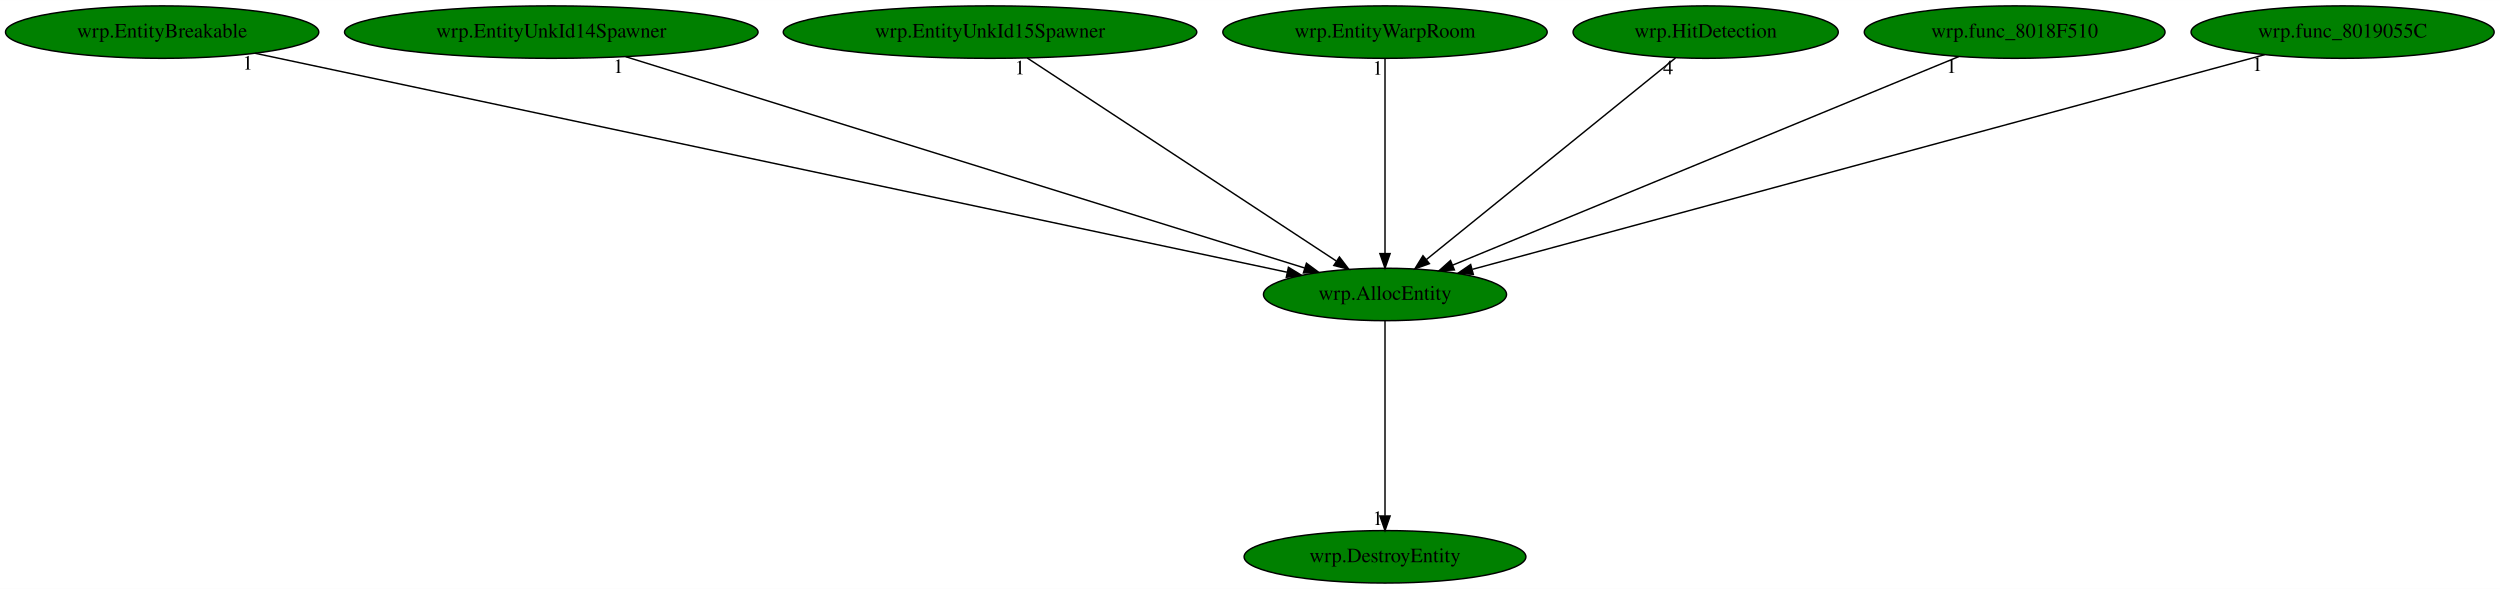
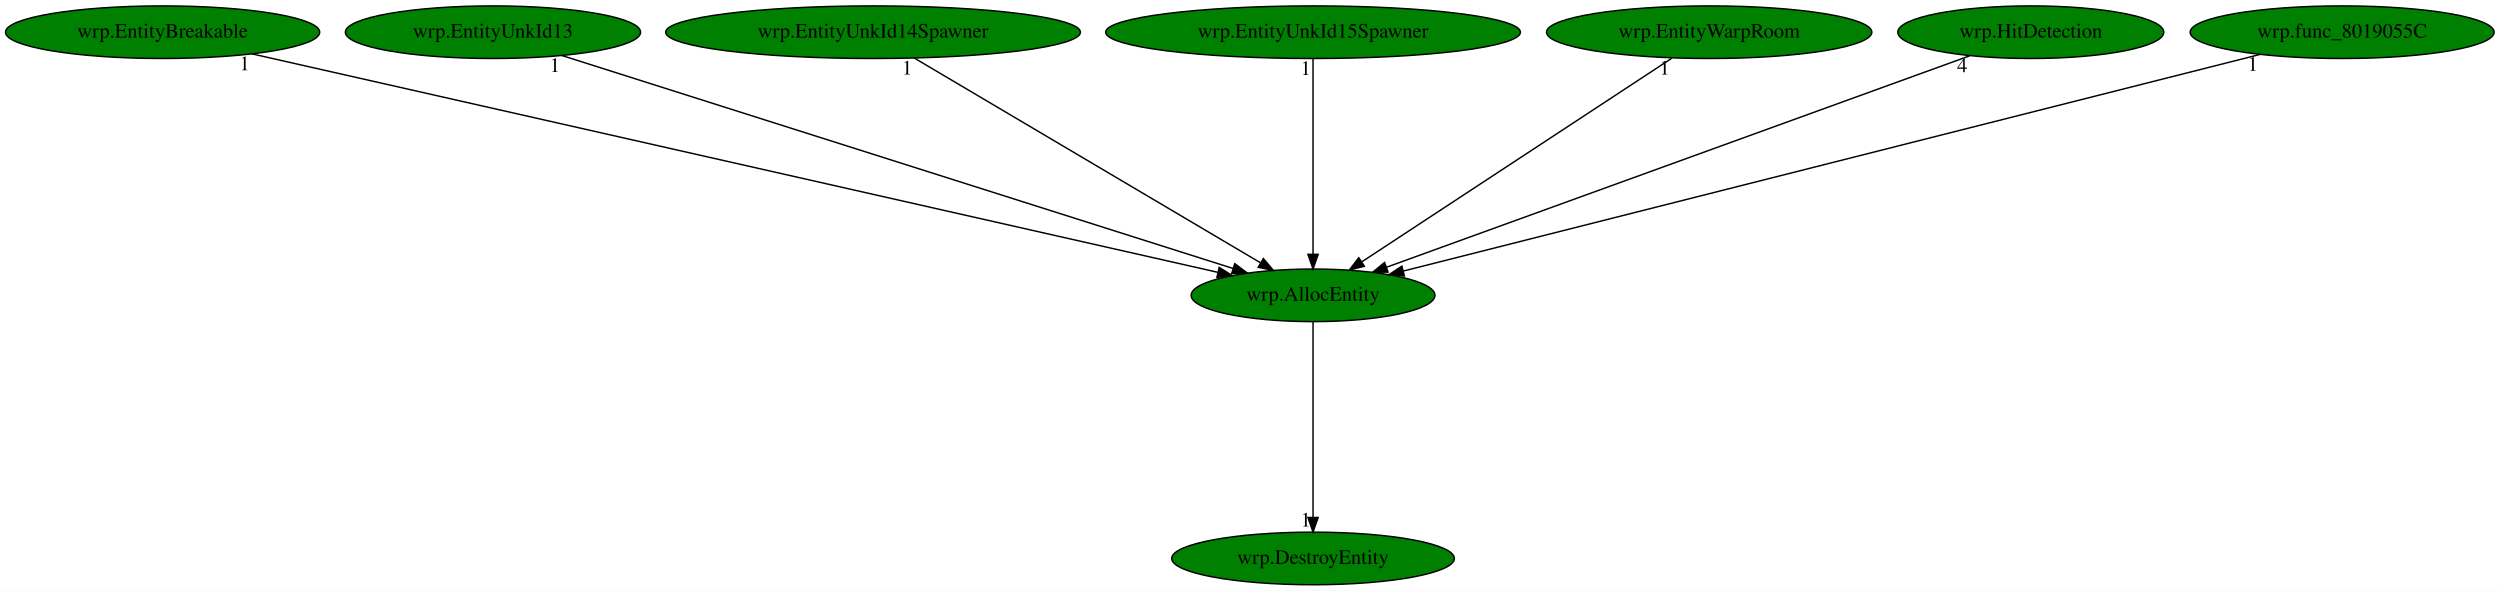
- <svg xmlns="http://www.w3.org/2000/svg" xmlns:xlink="http://www.w3.org/1999/xlink" width="1715pt" height="404pt" viewBox="0.00 0.00 1715.23 404.00">
+ <svg xmlns="http://www.w3.org/2000/svg" xmlns:xlink="http://www.w3.org/1999/xlink" width="1710pt" height="404pt" viewBox="0.00 0.00 1710.23 404.00">
  <g id="graph0" class="graph" transform="scale(1 1) rotate(0) translate(4 400)">
-     <polygon fill="white" stroke="transparent" points="-4,4 -4,-400 1711.23,-400 1711.23,4 -4,4" />
+     <polygon fill="white" stroke="transparent" points="-4,4 -4,-400 1706.23,-400 1706.23,4 -4,4" />
    <g id="node1" class="node">
-       <ellipse fill="green" stroke="black" cx="946.24" cy="-198" rx="83.39" ry="18" />
-       <text text-anchor="middle" x="946.24" y="-194.3" font-family="Times,serif" font-size="14.00">wrp.AllocEntity</text>
+       <ellipse fill="green" stroke="black" cx="894.24" cy="-198" rx="83.39" ry="18" />
+       <text text-anchor="middle" x="894.24" y="-194.3" font-family="Times,serif" font-size="14.00">wrp.AllocEntity</text>
    </g>
    <g id="node2" class="node">
      <g id="a_node2">
        <a xlink:href="wrp.DestroyEntity.svg" xlink:title="wrp.DestroyEntity">
-           <ellipse fill="green" stroke="black" cx="946.24" cy="-18" rx="96.68" ry="18" />
-           <text text-anchor="middle" x="946.24" y="-14.3" font-family="Times,serif" font-size="14.00">wrp.DestroyEntity</text>
+           <ellipse fill="green" stroke="black" cx="894.24" cy="-18" rx="96.68" ry="18" />
+           <text text-anchor="middle" x="894.24" y="-14.3" font-family="Times,serif" font-size="14.00">wrp.DestroyEntity</text>
        </a>
      </g>
    </g>
    <g id="edge1" class="edge">
-       <path fill="none" stroke="black" d="M946.24,-179.93C946.24,-148.97 946.24,-83.3 946.24,-46.13" />
-       <polygon fill="black" stroke="black" points="949.74,-46.02 946.24,-36.02 942.74,-46.02 949.74,-46.02" />
-       <text text-anchor="middle" x="941.24" y="-39.82" font-family="Times,serif" font-size="14.00">1</text>
+       <path fill="none" stroke="black" d="M894.24,-179.93C894.24,-148.97 894.24,-83.3 894.24,-46.13" />
+       <polygon fill="black" stroke="black" points="897.74,-46.02 894.24,-36.02 890.74,-46.02 897.74,-46.02" />
+       <text text-anchor="middle" x="889.24" y="-39.82" font-family="Times,serif" font-size="14.00">1</text>
    </g>
    <g id="node3" class="node">
      <g id="a_node3">
        <a xlink:href="wrp.EntityBreakable.svg" xlink:title="wrp.EntityBreakable">
          <ellipse fill="green" stroke="black" cx="107.24" cy="-378" rx="107.48" ry="18" />
          <text text-anchor="middle" x="107.24" y="-374.3" font-family="Times,serif" font-size="14.00">wrp.EntityBreakable</text>
        </a>
      </g>
    </g>
    <g id="edge2" class="edge">
-       <path fill="none" stroke="black" d="M170.99,-363.47C325.81,-330.63 720.53,-246.89 878.95,-213.28" />
-       <polygon fill="black" stroke="black" points="879.98,-216.64 889.03,-211.14 878.52,-209.79 879.98,-216.64" />
-       <text text-anchor="middle" x="165.99" y="-352.27" font-family="Times,serif" font-size="14.00">1</text>
+       <path fill="none" stroke="black" d="M168.34,-363.18C313.79,-330.28 679.57,-247.55 829.06,-213.74" />
+       <polygon fill="black" stroke="black" points="830.03,-217.11 839.01,-211.49 828.49,-210.28 830.03,-217.11" />
+       <text text-anchor="middle" x="163.34" y="-351.98" font-family="Times,serif" font-size="14.00">1</text>
    </g>
    <g id="node4" class="node">
      <g id="a_node4">
-         <a xlink:href="wrp.EntityUnkId14Spawner.svg" xlink:title="wrp.EntityUnkId14Spawner">
-           <ellipse fill="green" stroke="black" cx="374.24" cy="-378" rx="141.88" ry="18" />
-           <text text-anchor="middle" x="374.24" y="-374.3" font-family="Times,serif" font-size="14.00">wrp.EntityUnkId14Spawner</text>
+         <a xlink:href="wrp.EntityUnkId13.svg" xlink:title="wrp.EntityUnkId13">
+           <ellipse fill="green" stroke="black" cx="333.24" cy="-378" rx="100.98" ry="18" />
+           <text text-anchor="middle" x="333.24" y="-374.3" font-family="Times,serif" font-size="14.00">wrp.EntityUnkId13</text>
        </a>
      </g>
    </g>
    <g id="edge3" class="edge">
-       <path fill="none" stroke="black" d="M425.25,-361.13C532.5,-327.75 780.55,-250.56 891.22,-216.12" />
-       <polygon fill="black" stroke="black" points="892.34,-219.44 900.85,-213.12 890.26,-212.75 892.34,-219.44" />
-       <text text-anchor="middle" x="420.25" y="-349.93" font-family="Times,serif" font-size="14.00">1</text>
+       <path fill="none" stroke="black" d="M380.59,-361.98C484.05,-329.15 729.82,-251.17 839.61,-216.33" />
+       <polygon fill="black" stroke="black" points="840.7,-219.66 849.18,-213.3 838.59,-212.99 840.7,-219.66" />
+       <text text-anchor="middle" x="375.59" y="-350.78" font-family="Times,serif" font-size="14.00">1</text>
    </g>
    <g id="node5" class="node">
      <g id="a_node5">
-         <a xlink:href="wrp.EntityUnkId15Spawner.svg" xlink:title="wrp.EntityUnkId15Spawner">
-           <ellipse fill="green" stroke="black" cx="675.24" cy="-378" rx="141.88" ry="18" />
-           <text text-anchor="middle" x="675.24" y="-374.3" font-family="Times,serif" font-size="14.00">wrp.EntityUnkId15Spawner</text>
+         <a xlink:href="wrp.EntityUnkId14Spawner.svg" xlink:title="wrp.EntityUnkId14Spawner">
+           <ellipse fill="green" stroke="black" cx="593.24" cy="-378" rx="141.88" ry="18" />
+           <text text-anchor="middle" x="593.24" y="-374.3" font-family="Times,serif" font-size="14.00">wrp.EntityUnkId14Spawner</text>
        </a>
      </g>
    </g>
    <g id="edge4" class="edge">
-       <path fill="none" stroke="black" d="M700.74,-360.25C749.91,-327.95 857.85,-257.06 912.75,-221" />
-       <polygon fill="black" stroke="black" points="914.97,-223.73 921.4,-215.31 911.12,-217.88 914.97,-223.73" />
-       <text text-anchor="middle" x="695.74" y="-349.05" font-family="Times,serif" font-size="14.00">1</text>
+       <path fill="none" stroke="black" d="M621.56,-360.25C676.54,-327.74 797.67,-256.11 858.25,-220.28" />
+       <polygon fill="black" stroke="black" points="860.26,-223.16 867.09,-215.06 856.7,-217.14 860.26,-223.16" />
+       <text text-anchor="middle" x="616.56" y="-349.05" font-family="Times,serif" font-size="14.00">1</text>
    </g>
    <g id="node6" class="node">
      <g id="a_node6">
-         <a xlink:href="wrp.EntityWarpRoom.svg" xlink:title="wrp.EntityWarpRoom">
-           <ellipse fill="green" stroke="black" cx="946.24" cy="-378" rx="111.28" ry="18" />
-           <text text-anchor="middle" x="946.24" y="-374.3" font-family="Times,serif" font-size="14.00">wrp.EntityWarpRoom</text>
+         <a xlink:href="wrp.EntityUnkId15Spawner.svg" xlink:title="wrp.EntityUnkId15Spawner">
+           <ellipse fill="green" stroke="black" cx="894.24" cy="-378" rx="141.88" ry="18" />
+           <text text-anchor="middle" x="894.24" y="-374.3" font-family="Times,serif" font-size="14.00">wrp.EntityUnkId15Spawner</text>
        </a>
      </g>
    </g>
    <g id="edge5" class="edge">
-       <path fill="none" stroke="black" d="M946.24,-359.93C946.24,-328.97 946.24,-263.3 946.24,-226.13" />
-       <polygon fill="black" stroke="black" points="949.74,-226.02 946.24,-216.02 942.74,-226.02 949.74,-226.02" />
-       <text text-anchor="middle" x="941.24" y="-348.73" font-family="Times,serif" font-size="14.00">1</text>
+       <path fill="none" stroke="black" d="M894.24,-359.93C894.24,-328.97 894.24,-263.3 894.24,-226.13" />
+       <polygon fill="black" stroke="black" points="897.74,-226.02 894.24,-216.02 890.74,-226.02 897.74,-226.02" />
+       <text text-anchor="middle" x="889.24" y="-348.73" font-family="Times,serif" font-size="14.00">1</text>
    </g>
    <g id="node7" class="node">
      <g id="a_node7">
-         <a xlink:href="wrp.HitDetection.svg" xlink:title="wrp.HitDetection">
-           <ellipse fill="green" stroke="black" cx="1166.24" cy="-378" rx="90.98" ry="18" />
-           <text text-anchor="middle" x="1166.24" y="-374.3" font-family="Times,serif" font-size="14.00">wrp.HitDetection</text>
+         <a xlink:href="wrp.EntityWarpRoom.svg" xlink:title="wrp.EntityWarpRoom">
+           <ellipse fill="green" stroke="black" cx="1165.24" cy="-378" rx="111.28" ry="18" />
+           <text text-anchor="middle" x="1165.24" y="-374.3" font-family="Times,serif" font-size="14.00">wrp.EntityWarpRoom</text>
        </a>
      </g>
    </g>
    <g id="edge6" class="edge">
-       <path fill="none" stroke="black" d="M1145.54,-360.25C1105.97,-328.24 1019.52,-258.29 974.61,-221.95" />
-       <polygon fill="black" stroke="black" points="976.7,-219.14 966.72,-215.57 972.29,-224.58 976.7,-219.14" />
-       <text text-anchor="middle" x="1140.54" y="-349.05" font-family="Times,serif" font-size="14.00">4</text>
+       <path fill="none" stroke="black" d="M1139.75,-360.25C1090.57,-327.95 982.63,-257.06 927.73,-221" />
+       <polygon fill="black" stroke="black" points="929.36,-217.88 919.08,-215.31 925.51,-223.73 929.36,-217.88" />
+       <text text-anchor="middle" x="1134.75" y="-349.05" font-family="Times,serif" font-size="14.00">1</text>
    </g>
    <g id="node8" class="node">
      <g id="a_node8">
-         <a xlink:href="wrp.func_8018F510.svg" xlink:title="wrp.func_8018F510">
-           <ellipse fill="green" stroke="black" cx="1378.24" cy="-378" rx="103.18" ry="18" />
-           <text text-anchor="middle" x="1378.24" y="-374.3" font-family="Times,serif" font-size="14.00">wrp.func_8018F510</text>
+         <a xlink:href="wrp.HitDetection.svg" xlink:title="wrp.HitDetection">
+           <ellipse fill="green" stroke="black" cx="1385.24" cy="-378" rx="90.98" ry="18" />
+           <text text-anchor="middle" x="1385.24" y="-374.3" font-family="Times,serif" font-size="14.00">wrp.HitDetection</text>
        </a>
      </g>
    </g>
    <g id="edge7" class="edge">
-       <path fill="none" stroke="black" d="M1339.9,-361.2C1260.57,-328.51 1078.64,-253.55 992.75,-218.16" />
-       <polygon fill="black" stroke="black" points="993.84,-214.83 983.26,-214.25 991.17,-221.3 993.84,-214.83" />
-       <text text-anchor="middle" x="1334.9" y="-350" font-family="Times,serif" font-size="14.00">1</text>
+       <path fill="none" stroke="black" d="M1343.38,-361.82C1253.36,-329.19 1041.68,-252.45 944.55,-217.24" />
+       <polygon fill="black" stroke="black" points="945.55,-213.88 934.96,-213.76 943.17,-220.46 945.55,-213.88" />
+       <text text-anchor="middle" x="1338.38" y="-350.62" font-family="Times,serif" font-size="14.00">4</text>
    </g>
    <g id="node9" class="node">
      <g id="a_node9">
        <a xlink:href="wrp.func_8019055C.svg" xlink:title="wrp.func_8019055C">
-           <ellipse fill="green" stroke="black" cx="1603.24" cy="-378" rx="103.98" ry="18" />
-           <text text-anchor="middle" x="1603.24" y="-374.3" font-family="Times,serif" font-size="14.00">wrp.func_8019055C</text>
+           <ellipse fill="green" stroke="black" cx="1598.24" cy="-378" rx="103.98" ry="18" />
+           <text text-anchor="middle" x="1598.24" y="-374.3" font-family="Times,serif" font-size="14.00">wrp.func_8019055C</text>
        </a>
      </g>
    </g>
    <g id="edge8" class="edge">
-       <path fill="none" stroke="black" d="M1549.75,-362.51C1428.5,-329.66 1133.43,-249.71 1006.22,-215.25" />
-       <polygon fill="black" stroke="black" points="1006.83,-211.79 996.26,-212.55 1005,-218.55 1006.83,-211.79" />
-       <text text-anchor="middle" x="1544.75" y="-351.31" font-family="Times,serif" font-size="14.00">1</text>
+       <path fill="none" stroke="black" d="M1542.12,-362.81C1412.14,-329.95 1091.26,-248.82 955.98,-214.61" />
+       <polygon fill="black" stroke="black" points="956.73,-211.19 946.17,-212.13 955.01,-217.98 956.73,-211.19" />
+       <text text-anchor="middle" x="1537.12" y="-351.61" font-family="Times,serif" font-size="14.00">1</text>
    </g>
  </g>
</svg>
